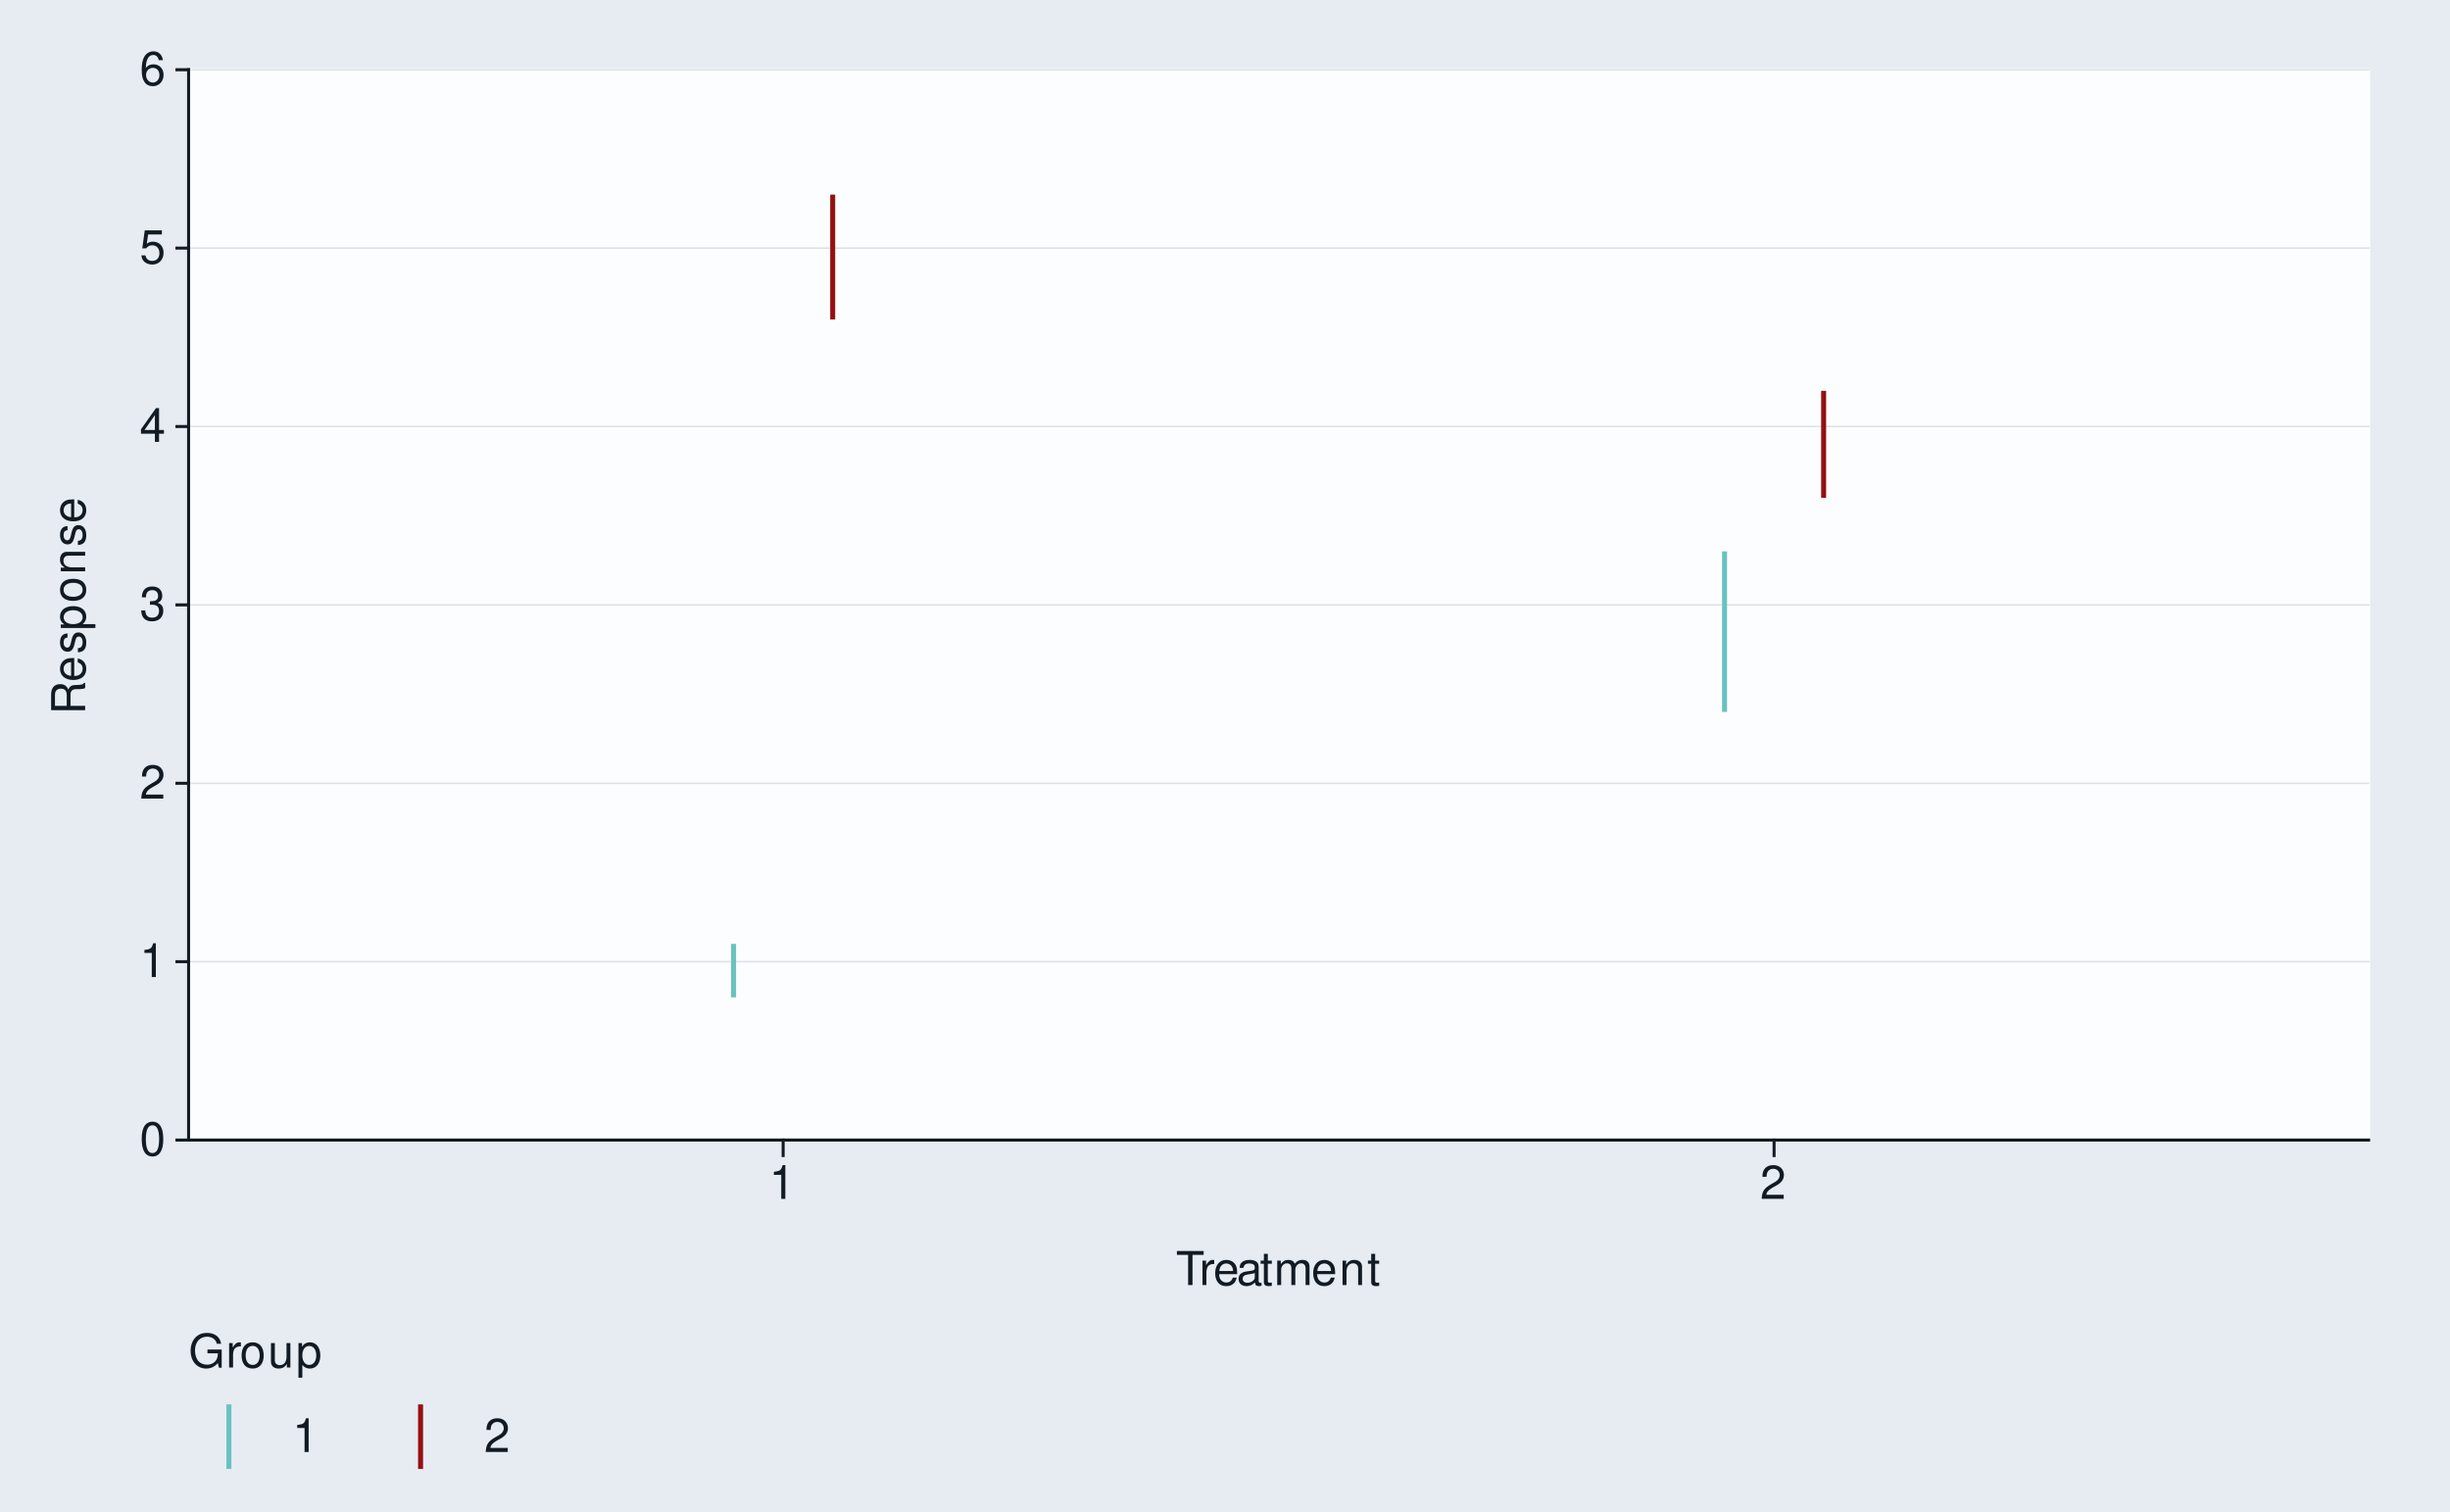
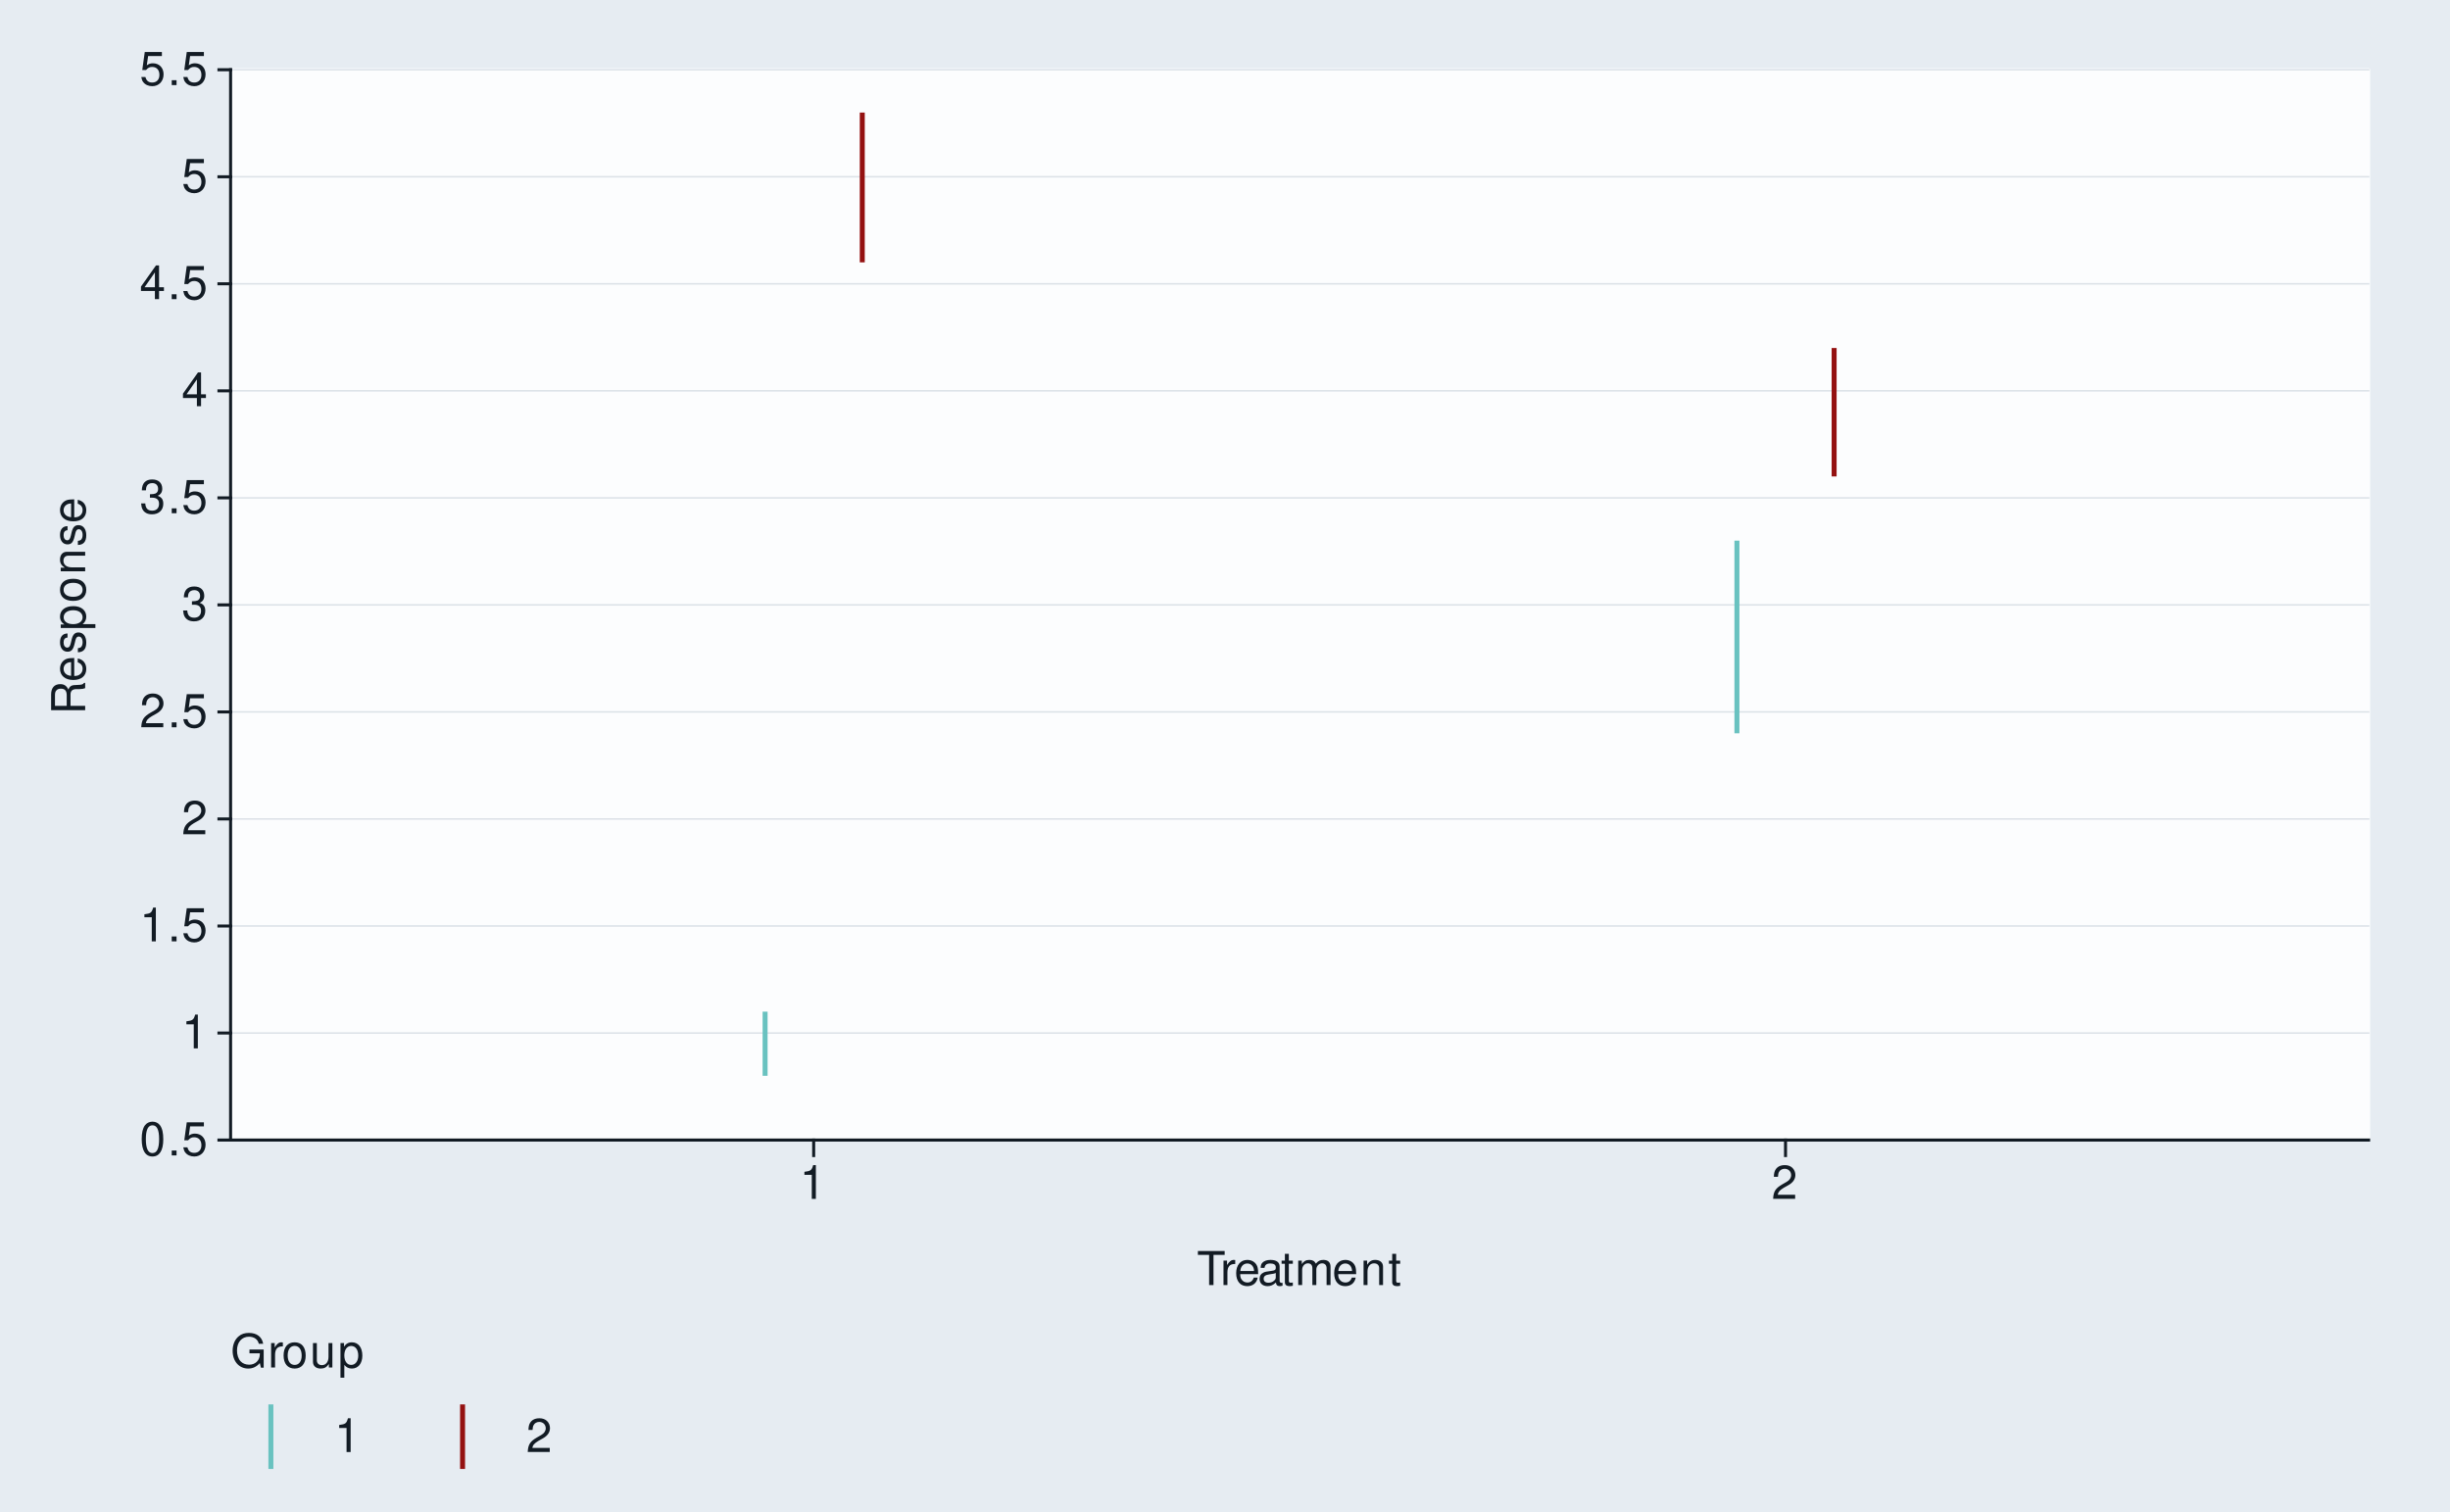
<svg xmlns="http://www.w3.org/2000/svg" xmlns:xlink="http://www.w3.org/1999/xlink" width="525pt" height="324pt" viewBox="0 0 525 324" version="1.1">
  <defs>
    <g>
      <symbol overflow="visible" id="glyph0-0">
        <path style="stroke:none;" d="" />
      </symbol>
      <symbol overflow="visible" id="glyph0-1">
        <path style="stroke:none;" d="M 2.75 -7.234 C 2.094 -7.234 1.484 -6.938 1.125 -6.438 C 0.656 -5.797 0.438 -4.844 0.438 -3.5 C 0.438 -1.062 1.234 0.234 2.75 0.234 C 4.25 0.234 5.062 -1.062 5.062 -3.438 C 5.062 -4.844 4.844 -5.781 4.375 -6.438 C 4.016 -6.938 3.422 -7.234 2.75 -7.234 Z M 2.75 -6.453 C 3.703 -6.453 4.172 -5.484 4.172 -3.516 C 4.172 -1.453 3.703 -0.5 2.734 -0.5 C 1.797 -0.5 1.328 -1.5 1.328 -3.484 C 1.328 -5.484 1.797 -6.453 2.75 -6.453 Z M 2.75 -6.453 " />
      </symbol>
      <symbol overflow="visible" id="glyph0-2">
+         <path style="stroke:none;" d="M 1.906 -1.047 L 0.875 -1.047 L 0.875 0 L 1.906 0 Z M 1.906 -1.047 " />
+       </symbol>
+       <symbol overflow="visible" id="glyph0-3">
+         <path style="stroke:none;" d="M 4.766 -7.094 L 1.094 -7.094 L 0.562 -3.234 L 1.375 -3.234 C 1.797 -3.719 2.125 -3.891 2.688 -3.891 C 3.641 -3.891 4.234 -3.234 4.234 -2.188 C 4.234 -1.172 3.641 -0.547 2.688 -0.547 C 1.906 -0.547 1.438 -0.938 1.234 -1.734 L 0.344 -1.734 C 0.469 -1.156 0.562 -0.875 0.781 -0.625 C 1.188 -0.078 1.906 0.234 2.703 0.234 C 4.125 0.234 5.125 -0.812 5.125 -2.312 C 5.125 -3.703 4.203 -4.672 2.844 -4.672 C 2.344 -4.672 1.938 -4.547 1.531 -4.234 L 1.812 -6.219 L 4.766 -6.219 Z M 4.766 -7.094 " />
+       </symbol>
+       <symbol overflow="visible" id="glyph0-4">
        <path style="stroke:none;" d="M 2.594 -5.156 L 2.594 0 L 3.469 0 L 3.469 -7.234 L 2.891 -7.234 C 2.578 -6.125 2.375 -5.969 1.016 -5.797 L 1.016 -5.156 Z M 2.594 -5.156 " />
      </symbol>
-       <symbol overflow="visible" id="glyph0-3">
+       <symbol overflow="visible" id="glyph0-5">
        <path style="stroke:none;" d="M 5.062 -0.875 L 1.328 -0.875 C 1.422 -1.469 1.734 -1.844 2.609 -2.375 L 3.609 -2.938 C 4.594 -3.484 5.109 -4.234 5.109 -5.125 C 5.109 -5.719 4.875 -6.281 4.453 -6.672 C 4.031 -7.047 3.516 -7.234 2.844 -7.234 C 1.938 -7.234 1.266 -6.906 0.875 -6.297 C 0.625 -5.906 0.516 -5.453 0.5 -4.734 L 1.375 -4.734 C 1.406 -5.219 1.469 -5.516 1.594 -5.75 C 1.812 -6.188 2.281 -6.453 2.812 -6.453 C 3.609 -6.453 4.203 -5.875 4.203 -5.094 C 4.203 -4.516 3.875 -4.016 3.25 -3.656 L 2.328 -3.125 C 0.844 -2.266 0.422 -1.594 0.344 -0.016 L 5.062 -0.016 Z M 5.062 -0.875 " />
      </symbol>
-       <symbol overflow="visible" id="glyph0-4">
+       <symbol overflow="visible" id="glyph0-6">
        <path style="stroke:none;" d="M 2.203 -3.328 L 2.688 -3.328 C 3.656 -3.328 4.156 -2.875 4.156 -2.016 C 4.156 -1.094 3.609 -0.547 2.703 -0.547 C 1.734 -0.547 1.266 -1.047 1.203 -2.094 L 0.312 -2.094 C 0.359 -1.516 0.453 -1.141 0.625 -0.812 C 1 -0.125 1.688 0.234 2.656 0.234 C 4.125 0.234 5.062 -0.656 5.062 -2.016 C 5.062 -2.938 4.703 -3.438 3.859 -3.734 C 4.516 -4.016 4.844 -4.516 4.844 -5.234 C 4.844 -6.484 4.047 -7.234 2.688 -7.234 C 1.266 -7.234 0.5 -6.438 0.469 -4.906 L 1.344 -4.906 C 1.359 -5.344 1.406 -5.594 1.516 -5.812 C 1.703 -6.219 2.156 -6.453 2.703 -6.453 C 3.484 -6.453 3.953 -5.984 3.953 -5.203 C 3.953 -4.703 3.766 -4.391 3.375 -4.219 C 3.141 -4.125 2.812 -4.078 2.203 -4.062 Z M 2.203 -3.328 " />
      </symbol>
-       <symbol overflow="visible" id="glyph0-5">
+       <symbol overflow="visible" id="glyph0-7">
        <path style="stroke:none;" d="M 3.266 -1.75 L 3.266 0 L 4.156 0 L 4.156 -1.75 L 5.203 -1.75 L 5.203 -2.547 L 4.156 -2.547 L 4.156 -7.234 L 3.5 -7.234 L 0.281 -2.688 L 0.281 -1.75 Z M 3.266 -2.547 L 1.047 -2.547 L 3.266 -5.734 Z M 3.266 -2.547 " />
-       </symbol>
-       <symbol overflow="visible" id="glyph0-6">
-         <path style="stroke:none;" d="M 4.766 -7.094 L 1.094 -7.094 L 0.562 -3.234 L 1.375 -3.234 C 1.797 -3.719 2.125 -3.891 2.688 -3.891 C 3.641 -3.891 4.234 -3.234 4.234 -2.188 C 4.234 -1.172 3.641 -0.547 2.688 -0.547 C 1.906 -0.547 1.438 -0.938 1.234 -1.734 L 0.344 -1.734 C 0.469 -1.156 0.562 -0.875 0.781 -0.625 C 1.188 -0.078 1.906 0.234 2.703 0.234 C 4.125 0.234 5.125 -0.812 5.125 -2.312 C 5.125 -3.703 4.203 -4.672 2.844 -4.672 C 2.344 -4.672 1.938 -4.547 1.531 -4.234 L 1.812 -6.219 L 4.766 -6.219 Z M 4.766 -7.094 " />
-       </symbol>
-       <symbol overflow="visible" id="glyph0-7">
-         <path style="stroke:none;" d="M 4.984 -5.344 C 4.812 -6.531 4.047 -7.234 2.969 -7.234 C 2.188 -7.234 1.484 -6.844 1.062 -6.203 C 0.625 -5.484 0.438 -4.609 0.438 -3.297 C 0.438 -2.078 0.594 -1.312 1.031 -0.672 C 1.406 -0.078 2.031 0.234 2.812 0.234 C 4.156 0.234 5.125 -0.781 5.125 -2.188 C 5.125 -3.516 4.234 -4.453 2.953 -4.453 C 2.266 -4.453 1.703 -4.203 1.328 -3.672 C 1.344 -5.453 1.906 -6.453 2.906 -6.453 C 3.531 -6.453 3.953 -6.047 4.094 -5.344 Z M 2.844 -3.688 C 3.703 -3.688 4.234 -3.078 4.234 -2.125 C 4.234 -1.203 3.625 -0.547 2.812 -0.547 C 2 -0.547 1.375 -1.234 1.375 -2.156 C 1.375 -3.062 1.984 -3.688 2.844 -3.688 Z M 2.844 -3.688 " />
      </symbol>
      <symbol overflow="visible" id="glyph0-8">
        <path style="stroke:none;" d="M 3.547 -6.469 L 5.938 -6.469 L 5.938 -7.297 L 0.203 -7.297 L 0.203 -6.469 L 2.609 -6.469 L 2.609 0 L 3.547 0 Z M 3.547 -6.469 " />
      </symbol>
      <symbol overflow="visible" id="glyph0-9">
        <path style="stroke:none;" d="M 0.688 -5.234 L 0.688 0 L 1.531 0 L 1.531 -2.719 C 1.547 -3.984 2.062 -4.547 3.203 -4.516 L 3.203 -5.359 C 3.062 -5.375 2.984 -5.391 2.891 -5.391 C 2.344 -5.391 1.938 -5.062 1.453 -4.297 L 1.453 -5.234 Z M 0.688 -5.234 " />
      </symbol>
      <symbol overflow="visible" id="glyph0-10">
        <path style="stroke:none;" d="M 5.125 -2.344 C 5.125 -3.141 5.062 -3.625 4.922 -4.016 C 4.578 -4.875 3.781 -5.391 2.797 -5.391 C 1.344 -5.391 0.406 -4.281 0.406 -2.547 C 0.406 -0.812 1.297 0.234 2.781 0.234 C 3.984 0.234 4.812 -0.453 5.016 -1.594 L 4.188 -1.594 C 3.953 -0.906 3.484 -0.547 2.812 -0.547 C 2.281 -0.547 1.828 -0.781 1.547 -1.219 C 1.344 -1.516 1.281 -1.812 1.266 -2.344 Z M 1.297 -3.016 C 1.359 -3.984 1.953 -4.625 2.797 -4.625 C 3.641 -4.625 4.234 -3.953 4.234 -3.016 Z M 1.297 -3.016 " />
      </symbol>
      <symbol overflow="visible" id="glyph0-11">
        <path style="stroke:none;" d="M 5.344 -0.484 C 5.266 -0.469 5.219 -0.469 5.172 -0.469 C 4.875 -0.469 4.719 -0.625 4.719 -0.875 L 4.719 -3.953 C 4.719 -4.891 4.047 -5.391 2.75 -5.391 C 1.984 -5.391 1.375 -5.172 1.016 -4.781 C 0.766 -4.516 0.672 -4.203 0.656 -3.688 L 1.484 -3.688 C 1.562 -4.328 1.938 -4.625 2.719 -4.625 C 3.484 -4.625 3.891 -4.344 3.891 -3.844 L 3.891 -3.625 C 3.875 -3.266 3.703 -3.125 3.016 -3.047 C 1.844 -2.891 1.656 -2.844 1.344 -2.719 C 0.734 -2.453 0.422 -2 0.422 -1.312 C 0.422 -0.375 1.078 0.234 2.141 0.234 C 2.797 0.234 3.328 0 3.922 -0.547 C 3.984 0 4.234 0.234 4.781 0.234 C 4.953 0.234 5.062 0.203 5.344 0.141 Z M 3.891 -1.656 C 3.891 -1.375 3.812 -1.203 3.562 -0.969 C 3.219 -0.656 2.812 -0.5 2.312 -0.5 C 1.672 -0.5 1.297 -0.812 1.297 -1.344 C 1.297 -1.891 1.656 -2.172 2.547 -2.297 C 3.438 -2.422 3.609 -2.453 3.891 -2.594 Z M 3.891 -1.656 " />
      </symbol>
      <symbol overflow="visible" id="glyph0-12">
        <path style="stroke:none;" d="M 2.547 -5.234 L 1.688 -5.234 L 1.688 -6.688 L 0.844 -6.688 L 0.844 -5.234 L 0.141 -5.234 L 0.141 -4.562 L 0.844 -4.562 L 0.844 -0.594 C 0.844 -0.062 1.203 0.234 1.859 0.234 C 2.078 0.234 2.266 0.203 2.547 0.156 L 2.547 -0.547 C 2.422 -0.516 2.312 -0.5 2.141 -0.5 C 1.781 -0.5 1.688 -0.594 1.688 -0.969 L 1.688 -4.562 L 2.547 -4.562 Z M 2.547 -5.234 " />
      </symbol>
      <symbol overflow="visible" id="glyph0-13">
        <path style="stroke:none;" d="M 0.703 -5.234 L 0.703 0 L 1.547 0 L 1.547 -3.297 C 1.547 -4.047 2.094 -4.656 2.766 -4.656 C 3.391 -4.656 3.734 -4.281 3.734 -3.609 L 3.734 0 L 4.578 0 L 4.578 -3.297 C 4.578 -4.047 5.125 -4.656 5.812 -4.656 C 6.422 -4.656 6.781 -4.266 6.781 -3.609 L 6.781 0 L 7.625 0 L 7.625 -3.938 C 7.625 -4.875 7.078 -5.391 6.094 -5.391 C 5.406 -5.391 4.984 -5.188 4.484 -4.594 C 4.188 -5.156 3.766 -5.391 3.078 -5.391 C 2.375 -5.391 1.906 -5.125 1.469 -4.5 L 1.469 -5.234 Z M 0.703 -5.234 " />
      </symbol>
      <symbol overflow="visible" id="glyph0-14">
        <path style="stroke:none;" d="M 0.703 -5.234 L 0.703 0 L 1.547 0 L 1.547 -2.891 C 1.547 -3.953 2.094 -4.656 2.953 -4.656 C 3.625 -4.656 4.047 -4.266 4.047 -3.625 L 4.047 0 L 4.875 0 L 4.875 -3.953 C 4.875 -4.828 4.219 -5.391 3.203 -5.391 C 2.438 -5.391 1.938 -5.094 1.469 -4.359 L 1.469 -5.234 Z M 0.703 -5.234 " />
      </symbol>
      <symbol overflow="visible" id="glyph0-15">
        <path style="stroke:none;" d="M 7.094 -3.844 L 4.047 -3.844 L 4.047 -3.031 L 6.266 -3.031 L 6.266 -2.828 C 6.266 -1.531 5.312 -0.594 3.984 -0.594 C 3.234 -0.594 2.562 -0.859 2.141 -1.328 C 1.656 -1.844 1.375 -2.719 1.375 -3.625 C 1.375 -5.406 2.391 -6.594 3.938 -6.594 C 5.047 -6.594 5.844 -6.016 6.047 -5.078 L 6.984 -5.078 C 6.734 -6.562 5.609 -7.406 3.938 -7.406 C 3.047 -7.406 2.328 -7.188 1.766 -6.703 C 0.906 -6.016 0.438 -4.875 0.438 -3.562 C 0.438 -1.328 1.812 0.234 3.781 0.234 C 4.766 0.234 5.547 -0.141 6.266 -0.938 L 6.5 0.047 L 7.094 0.047 Z M 7.094 -3.844 " />
      </symbol>
      <symbol overflow="visible" id="glyph0-16">
        <path style="stroke:none;" d="M 2.719 -5.391 C 1.234 -5.391 0.359 -4.344 0.359 -2.578 C 0.359 -0.812 1.234 0.234 2.734 0.234 C 4.203 0.234 5.094 -0.812 5.094 -2.547 C 5.094 -4.359 4.234 -5.391 2.719 -5.391 Z M 2.734 -4.625 C 3.672 -4.625 4.234 -3.844 4.234 -2.547 C 4.234 -1.312 3.656 -0.547 2.734 -0.547 C 1.797 -0.547 1.234 -1.312 1.234 -2.578 C 1.234 -3.844 1.797 -4.625 2.734 -4.625 Z M 2.734 -4.625 " />
      </symbol>
      <symbol overflow="visible" id="glyph0-17">
        <path style="stroke:none;" d="M 4.812 0 L 4.812 -5.234 L 3.984 -5.234 L 3.984 -2.266 C 3.984 -1.203 3.438 -0.5 2.562 -0.5 C 1.906 -0.5 1.484 -0.906 1.484 -1.531 L 1.484 -5.234 L 0.656 -5.234 L 0.656 -1.203 C 0.656 -0.328 1.297 0.234 2.312 0.234 C 3.094 0.234 3.578 -0.047 4.062 -0.734 L 4.062 0 Z M 4.812 0 " />
      </symbol>
      <symbol overflow="visible" id="glyph0-18">
        <path style="stroke:none;" d="M 0.547 2.188 L 1.375 2.188 L 1.375 -0.547 C 1.812 -0.016 2.312 0.234 2.984 0.234 C 4.344 0.234 5.234 -0.859 5.234 -2.531 C 5.234 -4.297 4.375 -5.391 2.984 -5.391 C 2.266 -5.391 1.703 -5.062 1.312 -4.453 L 1.312 -5.234 L 0.547 -5.234 Z M 2.844 -4.609 C 3.766 -4.609 4.359 -3.797 4.359 -2.547 C 4.359 -1.359 3.75 -0.547 2.844 -0.547 C 1.953 -0.547 1.375 -1.344 1.375 -2.578 C 1.375 -3.812 1.953 -4.609 2.844 -4.609 Z M 2.844 -4.609 " />
      </symbol>
      <symbol overflow="visible" id="glyph1-0">
        <path style="stroke:none;" d="" />
      </symbol>
      <symbol overflow="visible" id="glyph1-1">
        <path style="stroke:none;" d="M -3.141 -1.859 L -3.141 -4.266 C -3.141 -5.094 -2.734 -5.453 -1.844 -5.453 L -1.188 -5.453 C -0.734 -5.453 -0.297 -5.531 0 -5.656 L 0 -6.797 L -0.234 -6.797 C -0.469 -6.438 -0.734 -6.375 -1.703 -6.344 C -2.906 -6.344 -3.266 -6.156 -3.594 -5.359 C -4.016 -6.188 -4.5 -6.516 -5.344 -6.516 C -6.594 -6.516 -7.297 -5.734 -7.297 -4.297 L -7.297 -0.938 L 0 -0.938 L 0 -1.859 Z M -3.953 -1.859 L -6.469 -1.859 L -6.469 -4.109 C -6.469 -4.625 -6.391 -4.938 -6.188 -5.156 C -5.984 -5.406 -5.656 -5.547 -5.219 -5.547 C -4.344 -5.547 -3.953 -5.094 -3.953 -4.109 Z M -3.953 -1.859 " />
      </symbol>
      <symbol overflow="visible" id="glyph1-2">
        <path style="stroke:none;" d="M -2.344 -5.125 C -3.141 -5.125 -3.625 -5.062 -4.016 -4.922 C -4.875 -4.578 -5.391 -3.781 -5.391 -2.797 C -5.391 -1.344 -4.281 -0.406 -2.547 -0.406 C -0.812 -0.406 0.234 -1.297 0.234 -2.781 C 0.234 -3.984 -0.453 -4.812 -1.594 -5.016 L -1.594 -4.188 C -0.906 -3.953 -0.547 -3.484 -0.547 -2.812 C -0.547 -2.281 -0.781 -1.828 -1.219 -1.547 C -1.516 -1.344 -1.812 -1.281 -2.344 -1.266 Z M -3.016 -1.297 C -3.984 -1.359 -4.625 -1.953 -4.625 -2.797 C -4.625 -3.641 -3.953 -4.234 -3.016 -4.234 Z M -3.016 -1.297 " />
      </symbol>
      <symbol overflow="visible" id="glyph1-3">
        <path style="stroke:none;" d="M -3.781 -4.375 C -4.812 -4.375 -5.391 -3.688 -5.391 -2.484 C -5.391 -1.266 -4.766 -0.469 -3.797 -0.469 C -2.969 -0.469 -2.578 -0.891 -2.281 -2.125 L -2.094 -2.906 C -1.953 -3.484 -1.734 -3.719 -1.375 -3.719 C -0.875 -3.719 -0.547 -3.234 -0.547 -2.5 C -0.547 -2.047 -0.672 -1.672 -0.891 -1.453 C -1.047 -1.328 -1.188 -1.266 -1.562 -1.219 L -1.562 -0.344 C -0.344 -0.375 0.234 -1.062 0.234 -2.438 C 0.234 -3.75 -0.422 -4.594 -1.438 -4.594 C -2.203 -4.594 -2.641 -4.156 -2.891 -3.109 L -3.078 -2.312 C -3.234 -1.625 -3.453 -1.344 -3.828 -1.344 C -4.312 -1.344 -4.625 -1.766 -4.625 -2.453 C -4.625 -3.125 -4.328 -3.484 -3.781 -3.5 Z M -3.781 -4.375 " />
      </symbol>
      <symbol overflow="visible" id="glyph1-4">
        <path style="stroke:none;" d="M 2.188 -0.547 L 2.188 -1.375 L -0.547 -1.375 C -0.016 -1.812 0.234 -2.312 0.234 -2.984 C 0.234 -4.344 -0.859 -5.234 -2.531 -5.234 C -4.297 -5.234 -5.391 -4.375 -5.391 -2.984 C -5.391 -2.266 -5.062 -1.703 -4.453 -1.312 L -5.234 -1.312 L -5.234 -0.547 Z M -4.609 -2.844 C -4.609 -3.766 -3.797 -4.359 -2.547 -4.359 C -1.359 -4.359 -0.547 -3.75 -0.547 -2.844 C -0.547 -1.953 -1.344 -1.375 -2.578 -1.375 C -3.812 -1.375 -4.609 -1.953 -4.609 -2.844 Z M -4.609 -2.844 " />
      </symbol>
      <symbol overflow="visible" id="glyph1-5">
        <path style="stroke:none;" d="M -5.391 -2.719 C -5.391 -1.234 -4.344 -0.359 -2.578 -0.359 C -0.812 -0.359 0.234 -1.234 0.234 -2.734 C 0.234 -4.203 -0.812 -5.094 -2.547 -5.094 C -4.359 -5.094 -5.391 -4.234 -5.391 -2.719 Z M -4.625 -2.734 C -4.625 -3.672 -3.844 -4.234 -2.547 -4.234 C -1.312 -4.234 -0.547 -3.656 -0.547 -2.734 C -0.547 -1.797 -1.312 -1.234 -2.578 -1.234 C -3.844 -1.234 -4.625 -1.797 -4.625 -2.734 Z M -4.625 -2.734 " />
      </symbol>
      <symbol overflow="visible" id="glyph1-6">
        <path style="stroke:none;" d="M -5.234 -0.703 L 0 -0.703 L 0 -1.547 L -2.891 -1.547 C -3.953 -1.547 -4.656 -2.094 -4.656 -2.953 C -4.656 -3.625 -4.266 -4.047 -3.625 -4.047 L 0 -4.047 L 0 -4.875 L -3.953 -4.875 C -4.828 -4.875 -5.391 -4.219 -5.391 -3.203 C -5.391 -2.438 -5.094 -1.938 -4.359 -1.469 L -5.234 -1.469 Z M -5.234 -0.703 " />
      </symbol>
    </g>
  </defs>
  <g id="surface126">
    <rect x="0" y="0" width="525" height="324" style="fill:rgb(90.196%,92.549%,94.902%);fill-opacity:1;stroke:none;" />
    <path style="fill:none;stroke-width:0.647;stroke-linecap:round;stroke-linejoin:round;stroke:rgb(90.196%,92.549%,94.902%);stroke-opacity:1;stroke-miterlimit:10;" d="M 0 324 L 525 324 L 525 0 L 0 0 Z M 0 324 " />
-     <path style="fill-rule:nonzero;fill:rgb(98.824%,99.216%,99.608%);fill-opacity:1;stroke-width:0.647;stroke-linecap:round;stroke-linejoin:round;stroke:rgb(98.824%,99.216%,99.608%);stroke-opacity:1;stroke-miterlimit:10;" d="M 40.41 244.32 L 507.566 244.32 L 507.566 14.941 L 40.41 14.941 Z M 40.41 244.32 " />
-     <path style="fill:none;stroke-width:0.323;stroke-linecap:square;stroke-linejoin:round;stroke:rgb(85.882%,88.235%,90.588%);stroke-opacity:1;stroke-miterlimit:10;" d="M 40.41 244.32 L 507.566 244.32 " />
-     <path style="fill:none;stroke-width:0.323;stroke-linecap:square;stroke-linejoin:round;stroke:rgb(85.882%,88.235%,90.588%);stroke-opacity:1;stroke-miterlimit:10;" d="M 40.41 206.09 L 507.566 206.09 " />
-     <path style="fill:none;stroke-width:0.323;stroke-linecap:square;stroke-linejoin:round;stroke:rgb(85.882%,88.235%,90.588%);stroke-opacity:1;stroke-miterlimit:10;" d="M 40.41 167.863 L 507.566 167.863 " />
-     <path style="fill:none;stroke-width:0.323;stroke-linecap:square;stroke-linejoin:round;stroke:rgb(85.882%,88.235%,90.588%);stroke-opacity:1;stroke-miterlimit:10;" d="M 40.41 129.633 L 507.566 129.633 " />
-     <path style="fill:none;stroke-width:0.323;stroke-linecap:square;stroke-linejoin:round;stroke:rgb(85.882%,88.235%,90.588%);stroke-opacity:1;stroke-miterlimit:10;" d="M 40.41 91.402 L 507.566 91.402 " />
-     <path style="fill:none;stroke-width:0.323;stroke-linecap:square;stroke-linejoin:round;stroke:rgb(85.882%,88.235%,90.588%);stroke-opacity:1;stroke-miterlimit:10;" d="M 40.41 53.172 L 507.566 53.172 " />
-     <path style="fill:none;stroke-width:0.323;stroke-linecap:square;stroke-linejoin:round;stroke:rgb(85.882%,88.235%,90.588%);stroke-opacity:1;stroke-miterlimit:10;" d="M 40.41 14.945 L 507.566 14.945 " />
-     <path style="fill:none;stroke-width:1.067;stroke-linecap:butt;stroke-linejoin:round;stroke:rgb(41.176%,76.078%,75.294%);stroke-opacity:1;stroke-miterlimit:10;" d="M 157.199 213.738 L 157.199 202.27 " />
-     <path style="fill:none;stroke-width:1.067;stroke-linecap:butt;stroke-linejoin:round;stroke:rgb(58.039%,6.667%,6.667%);stroke-opacity:1;stroke-miterlimit:10;" d="M 178.434 68.465 L 178.434 41.703 " />
-     <path style="fill:none;stroke-width:1.067;stroke-linecap:butt;stroke-linejoin:round;stroke:rgb(41.176%,76.078%,75.294%);stroke-opacity:1;stroke-miterlimit:10;" d="M 369.543 152.57 L 369.543 118.164 " />
-     <path style="fill:none;stroke-width:1.067;stroke-linecap:butt;stroke-linejoin:round;stroke:rgb(58.039%,6.667%,6.667%);stroke-opacity:1;stroke-miterlimit:10;" d="M 390.777 106.695 L 390.777 83.758 " />
-     <path style="fill:none;stroke-width:0.647;stroke-linecap:square;stroke-linejoin:round;stroke:rgb(7.059%,10.588%,14.118%);stroke-opacity:1;stroke-miterlimit:10;" d="M 40.41 244.32 L 40.41 14.945 " />
+     <path style="fill-rule:nonzero;fill:rgb(98.824%,99.216%,99.608%);fill-opacity:1;stroke-width:0.647;stroke-linecap:round;stroke-linejoin:round;stroke:rgb(98.824%,99.216%,99.608%);stroke-opacity:1;stroke-miterlimit:10;" d="M 49.41 244.32 L 507.566 244.32 L 507.566 14.941 L 49.41 14.941 Z M 49.41 244.32 " />
+     <path style="fill:none;stroke-width:0.323;stroke-linecap:square;stroke-linejoin:round;stroke:rgb(85.882%,88.235%,90.588%);stroke-opacity:1;stroke-miterlimit:10;" d="M 49.41 244.32 L 507.566 244.32 " />
+     <path style="fill:none;stroke-width:0.323;stroke-linecap:square;stroke-linejoin:round;stroke:rgb(85.882%,88.235%,90.588%);stroke-opacity:1;stroke-miterlimit:10;" d="M 49.41 221.383 L 507.566 221.383 " />
+     <path style="fill:none;stroke-width:0.323;stroke-linecap:square;stroke-linejoin:round;stroke:rgb(85.882%,88.235%,90.588%);stroke-opacity:1;stroke-miterlimit:10;" d="M 49.41 198.445 L 507.566 198.445 " />
+     <path style="fill:none;stroke-width:0.323;stroke-linecap:square;stroke-linejoin:round;stroke:rgb(85.882%,88.235%,90.588%);stroke-opacity:1;stroke-miterlimit:10;" d="M 49.41 175.508 L 507.566 175.508 " />
+     <path style="fill:none;stroke-width:0.323;stroke-linecap:square;stroke-linejoin:round;stroke:rgb(85.882%,88.235%,90.588%);stroke-opacity:1;stroke-miterlimit:10;" d="M 49.41 152.57 L 507.566 152.57 " />
+     <path style="fill:none;stroke-width:0.323;stroke-linecap:square;stroke-linejoin:round;stroke:rgb(85.882%,88.235%,90.588%);stroke-opacity:1;stroke-miterlimit:10;" d="M 49.41 129.633 L 507.566 129.633 " />
+     <path style="fill:none;stroke-width:0.323;stroke-linecap:square;stroke-linejoin:round;stroke:rgb(85.882%,88.235%,90.588%);stroke-opacity:1;stroke-miterlimit:10;" d="M 49.41 106.695 L 507.566 106.695 " />
+     <path style="fill:none;stroke-width:0.323;stroke-linecap:square;stroke-linejoin:round;stroke:rgb(85.882%,88.235%,90.588%);stroke-opacity:1;stroke-miterlimit:10;" d="M 49.41 83.758 L 507.566 83.758 " />
+     <path style="fill:none;stroke-width:0.323;stroke-linecap:square;stroke-linejoin:round;stroke:rgb(85.882%,88.235%,90.588%);stroke-opacity:1;stroke-miterlimit:10;" d="M 49.41 60.82 L 507.566 60.82 " />
+     <path style="fill:none;stroke-width:0.323;stroke-linecap:square;stroke-linejoin:round;stroke:rgb(85.882%,88.235%,90.588%);stroke-opacity:1;stroke-miterlimit:10;" d="M 49.41 37.883 L 507.566 37.883 " />
+     <path style="fill:none;stroke-width:0.323;stroke-linecap:square;stroke-linejoin:round;stroke:rgb(85.882%,88.235%,90.588%);stroke-opacity:1;stroke-miterlimit:10;" d="M 49.41 14.945 L 507.566 14.945 " />
+     <path style="fill:none;stroke-width:1.067;stroke-linecap:butt;stroke-linejoin:round;stroke:rgb(41.176%,76.078%,75.294%);stroke-opacity:1;stroke-miterlimit:10;" d="M 163.949 230.559 L 163.949 216.797 " />
+     <path style="fill:none;stroke-width:1.067;stroke-linecap:butt;stroke-linejoin:round;stroke:rgb(58.039%,6.667%,6.667%);stroke-opacity:1;stroke-miterlimit:10;" d="M 184.773 56.23 L 184.773 24.117 " />
+     <path style="fill:none;stroke-width:1.067;stroke-linecap:butt;stroke-linejoin:round;stroke:rgb(41.176%,76.078%,75.294%);stroke-opacity:1;stroke-miterlimit:10;" d="M 372.199 157.156 L 372.199 115.871 " />
+     <path style="fill:none;stroke-width:1.067;stroke-linecap:butt;stroke-linejoin:round;stroke:rgb(58.039%,6.667%,6.667%);stroke-opacity:1;stroke-miterlimit:10;" d="M 393.027 102.105 L 393.027 74.582 " />
+     <path style="fill:none;stroke-width:0.647;stroke-linecap:square;stroke-linejoin:round;stroke:rgb(7.059%,10.588%,14.118%);stroke-opacity:1;stroke-miterlimit:10;" d="M 49.41 244.32 L 49.41 14.945 " />
    <g style="fill:rgb(7.059%,10.588%,14.118%);fill-opacity:1;">
      <use xlink:href="#glyph0-1" x="29.926" y="247.61" />
-     </g>
-     <g style="fill:rgb(7.059%,10.588%,14.118%);fill-opacity:1;">
-       <use xlink:href="#glyph0-2" x="29.926" y="209.38" />
-     </g>
-     <g style="fill:rgb(7.059%,10.588%,14.118%);fill-opacity:1;">
-       <use xlink:href="#glyph0-3" x="29.926" y="171.153" />
-     </g>
-     <g style="fill:rgb(7.059%,10.588%,14.118%);fill-opacity:1;">
-       <use xlink:href="#glyph0-4" x="29.926" y="132.923" />
-     </g>
-     <g style="fill:rgb(7.059%,10.588%,14.118%);fill-opacity:1;">
-       <use xlink:href="#glyph0-5" x="29.926" y="94.692" />
-     </g>
-     <g style="fill:rgb(7.059%,10.588%,14.118%);fill-opacity:1;">
-       <use xlink:href="#glyph0-6" x="29.926" y="56.462" />
-     </g>
-     <g style="fill:rgb(7.059%,10.588%,14.118%);fill-opacity:1;">
-       <use xlink:href="#glyph0-7" x="29.926" y="18.235" />
-     </g>
-     <path style="fill:none;stroke-width:0.647;stroke-linecap:square;stroke-linejoin:round;stroke:rgb(7.059%,10.588%,14.118%);stroke-opacity:1;stroke-miterlimit:10;" d="M 37.918 244.32 L 40.41 244.32 " />
-     <path style="fill:none;stroke-width:0.647;stroke-linecap:square;stroke-linejoin:round;stroke:rgb(7.059%,10.588%,14.118%);stroke-opacity:1;stroke-miterlimit:10;" d="M 37.918 206.09 L 40.41 206.09 " />
-     <path style="fill:none;stroke-width:0.647;stroke-linecap:square;stroke-linejoin:round;stroke:rgb(7.059%,10.588%,14.118%);stroke-opacity:1;stroke-miterlimit:10;" d="M 37.918 167.863 L 40.41 167.863 " />
-     <path style="fill:none;stroke-width:0.647;stroke-linecap:square;stroke-linejoin:round;stroke:rgb(7.059%,10.588%,14.118%);stroke-opacity:1;stroke-miterlimit:10;" d="M 37.918 129.633 L 40.41 129.633 " />
-     <path style="fill:none;stroke-width:0.647;stroke-linecap:square;stroke-linejoin:round;stroke:rgb(7.059%,10.588%,14.118%);stroke-opacity:1;stroke-miterlimit:10;" d="M 37.918 91.402 L 40.41 91.402 " />
-     <path style="fill:none;stroke-width:0.647;stroke-linecap:square;stroke-linejoin:round;stroke:rgb(7.059%,10.588%,14.118%);stroke-opacity:1;stroke-miterlimit:10;" d="M 37.918 53.172 L 40.41 53.172 " />
-     <path style="fill:none;stroke-width:0.647;stroke-linecap:square;stroke-linejoin:round;stroke:rgb(7.059%,10.588%,14.118%);stroke-opacity:1;stroke-miterlimit:10;" d="M 37.918 14.945 L 40.41 14.945 " />
-     <path style="fill:none;stroke-width:0.647;stroke-linecap:square;stroke-linejoin:round;stroke:rgb(7.059%,10.588%,14.118%);stroke-opacity:1;stroke-miterlimit:10;" d="M 40.41 244.32 L 507.566 244.32 " />
-     <path style="fill:none;stroke-width:0.647;stroke-linecap:square;stroke-linejoin:round;stroke:rgb(7.059%,10.588%,14.118%);stroke-opacity:1;stroke-miterlimit:10;" d="M 167.816 247.641 L 167.816 244.32 " />
-     <path style="fill:none;stroke-width:0.647;stroke-linecap:square;stroke-linejoin:round;stroke:rgb(7.059%,10.588%,14.118%);stroke-opacity:1;stroke-miterlimit:10;" d="M 380.16 247.641 L 380.16 244.32 " />
-     <g style="fill:rgb(7.059%,10.588%,14.118%);fill-opacity:1;">
-       <use xlink:href="#glyph0-2" x="164.816" y="256.927" />
-     </g>
-     <g style="fill:rgb(7.059%,10.588%,14.118%);fill-opacity:1;">
-       <use xlink:href="#glyph0-3" x="377.16" y="256.927" />
-     </g>
-     <g style="fill:rgb(7.059%,10.588%,14.118%);fill-opacity:1;">
-       <use xlink:href="#glyph0-8" x="251.988" y="275.396" />
-       <use xlink:href="#glyph0-9" x="256.988" y="275.396" />
-       <use xlink:href="#glyph0-10" x="259.988" y="275.396" />
-       <use xlink:href="#glyph0-11" x="264.988" y="275.396" />
-       <use xlink:href="#glyph0-12" x="269.988" y="275.396" />
-       <use xlink:href="#glyph0-13" x="272.988" y="275.396" />
-       <use xlink:href="#glyph0-10" x="280.988" y="275.396" />
-       <use xlink:href="#glyph0-14" x="286.988" y="275.396" />
-       <use xlink:href="#glyph0-12" x="292.988" y="275.396" />
+       <use xlink:href="#glyph0-2" x="35.926" y="247.61" />
+       <use xlink:href="#glyph0-3" x="38.926" y="247.61" />
+     </g>
+     <g style="fill:rgb(7.059%,10.588%,14.118%);fill-opacity:1;">
+       <use xlink:href="#glyph0-4" x="38.926" y="224.673" />
+     </g>
+     <g style="fill:rgb(7.059%,10.588%,14.118%);fill-opacity:1;">
+       <use xlink:href="#glyph0-4" x="29.926" y="201.735" />
+       <use xlink:href="#glyph0-2" x="35.926" y="201.735" />
+       <use xlink:href="#glyph0-3" x="38.926" y="201.735" />
+     </g>
+     <g style="fill:rgb(7.059%,10.588%,14.118%);fill-opacity:1;">
+       <use xlink:href="#glyph0-5" x="38.926" y="178.798" />
+     </g>
+     <g style="fill:rgb(7.059%,10.588%,14.118%);fill-opacity:1;">
+       <use xlink:href="#glyph0-5" x="29.926" y="155.86" />
+       <use xlink:href="#glyph0-2" x="35.926" y="155.86" />
+       <use xlink:href="#glyph0-3" x="38.926" y="155.86" />
+     </g>
+     <g style="fill:rgb(7.059%,10.588%,14.118%);fill-opacity:1;">
+       <use xlink:href="#glyph0-6" x="38.926" y="132.923" />
+     </g>
+     <g style="fill:rgb(7.059%,10.588%,14.118%);fill-opacity:1;">
+       <use xlink:href="#glyph0-6" x="29.926" y="109.985" />
+       <use xlink:href="#glyph0-2" x="35.926" y="109.985" />
+       <use xlink:href="#glyph0-3" x="38.926" y="109.985" />
+     </g>
+     <g style="fill:rgb(7.059%,10.588%,14.118%);fill-opacity:1;">
+       <use xlink:href="#glyph0-7" x="38.926" y="87.048" />
+     </g>
+     <g style="fill:rgb(7.059%,10.588%,14.118%);fill-opacity:1;">
+       <use xlink:href="#glyph0-7" x="29.926" y="64.11" />
+       <use xlink:href="#glyph0-2" x="35.926" y="64.11" />
+       <use xlink:href="#glyph0-3" x="38.926" y="64.11" />
+     </g>
+     <g style="fill:rgb(7.059%,10.588%,14.118%);fill-opacity:1;">
+       <use xlink:href="#glyph0-3" x="38.926" y="41.173" />
+     </g>
+     <g style="fill:rgb(7.059%,10.588%,14.118%);fill-opacity:1;">
+       <use xlink:href="#glyph0-3" x="29.926" y="18.235" />
+       <use xlink:href="#glyph0-2" x="35.926" y="18.235" />
+       <use xlink:href="#glyph0-3" x="38.926" y="18.235" />
+     </g>
+     <path style="fill:none;stroke-width:0.647;stroke-linecap:square;stroke-linejoin:round;stroke:rgb(7.059%,10.588%,14.118%);stroke-opacity:1;stroke-miterlimit:10;" d="M 46.918 244.32 L 49.41 244.32 " />
+     <path style="fill:none;stroke-width:0.647;stroke-linecap:square;stroke-linejoin:round;stroke:rgb(7.059%,10.588%,14.118%);stroke-opacity:1;stroke-miterlimit:10;" d="M 46.918 221.383 L 49.41 221.383 " />
+     <path style="fill:none;stroke-width:0.647;stroke-linecap:square;stroke-linejoin:round;stroke:rgb(7.059%,10.588%,14.118%);stroke-opacity:1;stroke-miterlimit:10;" d="M 46.918 198.445 L 49.41 198.445 " />
+     <path style="fill:none;stroke-width:0.647;stroke-linecap:square;stroke-linejoin:round;stroke:rgb(7.059%,10.588%,14.118%);stroke-opacity:1;stroke-miterlimit:10;" d="M 46.918 175.508 L 49.41 175.508 " />
+     <path style="fill:none;stroke-width:0.647;stroke-linecap:square;stroke-linejoin:round;stroke:rgb(7.059%,10.588%,14.118%);stroke-opacity:1;stroke-miterlimit:10;" d="M 46.918 152.57 L 49.41 152.57 " />
+     <path style="fill:none;stroke-width:0.647;stroke-linecap:square;stroke-linejoin:round;stroke:rgb(7.059%,10.588%,14.118%);stroke-opacity:1;stroke-miterlimit:10;" d="M 46.918 129.633 L 49.41 129.633 " />
+     <path style="fill:none;stroke-width:0.647;stroke-linecap:square;stroke-linejoin:round;stroke:rgb(7.059%,10.588%,14.118%);stroke-opacity:1;stroke-miterlimit:10;" d="M 46.918 106.695 L 49.41 106.695 " />
+     <path style="fill:none;stroke-width:0.647;stroke-linecap:square;stroke-linejoin:round;stroke:rgb(7.059%,10.588%,14.118%);stroke-opacity:1;stroke-miterlimit:10;" d="M 46.918 83.758 L 49.41 83.758 " />
+     <path style="fill:none;stroke-width:0.647;stroke-linecap:square;stroke-linejoin:round;stroke:rgb(7.059%,10.588%,14.118%);stroke-opacity:1;stroke-miterlimit:10;" d="M 46.918 60.82 L 49.41 60.82 " />
+     <path style="fill:none;stroke-width:0.647;stroke-linecap:square;stroke-linejoin:round;stroke:rgb(7.059%,10.588%,14.118%);stroke-opacity:1;stroke-miterlimit:10;" d="M 46.918 37.883 L 49.41 37.883 " />
+     <path style="fill:none;stroke-width:0.647;stroke-linecap:square;stroke-linejoin:round;stroke:rgb(7.059%,10.588%,14.118%);stroke-opacity:1;stroke-miterlimit:10;" d="M 46.918 14.945 L 49.41 14.945 " />
+     <path style="fill:none;stroke-width:0.647;stroke-linecap:square;stroke-linejoin:round;stroke:rgb(7.059%,10.588%,14.118%);stroke-opacity:1;stroke-miterlimit:10;" d="M 49.41 244.32 L 507.566 244.32 " />
+     <path style="fill:none;stroke-width:0.647;stroke-linecap:square;stroke-linejoin:round;stroke:rgb(7.059%,10.588%,14.118%);stroke-opacity:1;stroke-miterlimit:10;" d="M 174.359 247.641 L 174.359 244.32 " />
+     <path style="fill:none;stroke-width:0.647;stroke-linecap:square;stroke-linejoin:round;stroke:rgb(7.059%,10.588%,14.118%);stroke-opacity:1;stroke-miterlimit:10;" d="M 382.613 247.641 L 382.613 244.32 " />
+     <g style="fill:rgb(7.059%,10.588%,14.118%);fill-opacity:1;">
+       <use xlink:href="#glyph0-4" x="171.359" y="256.927" />
+     </g>
+     <g style="fill:rgb(7.059%,10.588%,14.118%);fill-opacity:1;">
+       <use xlink:href="#glyph0-5" x="379.613" y="256.927" />
+     </g>
+     <g style="fill:rgb(7.059%,10.588%,14.118%);fill-opacity:1;">
+       <use xlink:href="#glyph0-8" x="256.488" y="275.396" />
+       <use xlink:href="#glyph0-9" x="261.488" y="275.396" />
+       <use xlink:href="#glyph0-10" x="264.488" y="275.396" />
+       <use xlink:href="#glyph0-11" x="269.488" y="275.396" />
+       <use xlink:href="#glyph0-12" x="274.488" y="275.396" />
+       <use xlink:href="#glyph0-13" x="277.488" y="275.396" />
+       <use xlink:href="#glyph0-10" x="285.488" y="275.396" />
+       <use xlink:href="#glyph0-14" x="291.488" y="275.396" />
+       <use xlink:href="#glyph0-12" x="297.488" y="275.396" />
    </g>
    <g style="fill:rgb(7.059%,10.588%,14.118%);fill-opacity:1;">
      <use xlink:href="#glyph1-1" x="18.251" y="153.133" />
      <use xlink:href="#glyph1-2" x="18.251" y="146.133" />
      <use xlink:href="#glyph1-3" x="18.251" y="140.133" />
      <use xlink:href="#glyph1-4" x="18.251" y="135.133" />
      <use xlink:href="#glyph1-5" x="18.251" y="129.133" />
      <use xlink:href="#glyph1-6" x="18.251" y="123.133" />
      <use xlink:href="#glyph1-3" x="18.251" y="117.133" />
      <use xlink:href="#glyph1-2" x="18.251" y="112.133" />
    </g>
-     <path style=" stroke:none;fill-rule:nonzero;fill:rgb(90.196%,92.549%,94.902%);fill-opacity:1;" d="M 40.41 316.527 L 117.578 316.527 L 117.578 280.285 L 40.41 280.285 Z M 40.41 316.527 " />
-     <g style="fill:rgb(7.059%,10.588%,14.118%);fill-opacity:1;">
-       <use xlink:href="#glyph0-15" x="40.41" y="293.056" />
-       <use xlink:href="#glyph0-9" x="48.41" y="293.056" />
-       <use xlink:href="#glyph0-16" x="51.41" y="293.056" />
-       <use xlink:href="#glyph0-17" x="57.41" y="293.056" />
-       <use xlink:href="#glyph0-18" x="63.41" y="293.056" />
-     </g>
-     <path style="fill-rule:nonzero;fill:rgb(90.196%,92.549%,94.902%);fill-opacity:1;stroke-width:0.647;stroke-linecap:round;stroke-linejoin:round;stroke:rgb(90.196%,92.549%,94.902%);stroke-opacity:1;stroke-miterlimit:10;" d="M 40.41 316.527 L 57.691 316.527 L 57.691 299.246 L 40.41 299.246 Z M 40.41 316.527 " />
-     <path style="fill:none;stroke-width:1.067;stroke-linecap:butt;stroke-linejoin:round;stroke:rgb(41.176%,76.078%,75.294%);stroke-opacity:1;stroke-miterlimit:10;" d="M 49.047 314.801 L 49.047 300.977 " />
-     <path style="fill-rule:nonzero;fill:rgb(90.196%,92.549%,94.902%);fill-opacity:1;stroke-width:0.647;stroke-linecap:round;stroke-linejoin:round;stroke:rgb(90.196%,92.549%,94.902%);stroke-opacity:1;stroke-miterlimit:10;" d="M 81.484 316.527 L 98.766 316.527 L 98.766 299.246 L 81.484 299.246 Z M 81.484 316.527 " />
-     <path style="fill:none;stroke-width:1.067;stroke-linecap:butt;stroke-linejoin:round;stroke:rgb(58.039%,6.667%,6.667%);stroke-opacity:1;stroke-miterlimit:10;" d="M 90.121 314.801 L 90.121 300.977 " />
-     <g style="fill:rgb(7.059%,10.588%,14.118%);fill-opacity:1;">
-       <use xlink:href="#glyph0-2" x="62.668" y="311.177" />
-     </g>
-     <g style="fill:rgb(7.059%,10.588%,14.118%);fill-opacity:1;">
-       <use xlink:href="#glyph0-3" x="103.742" y="311.177" />
+     <path style=" stroke:none;fill-rule:nonzero;fill:rgb(90.196%,92.549%,94.902%);fill-opacity:1;" d="M 49.41 316.527 L 126.578 316.527 L 126.578 280.285 L 49.41 280.285 Z M 49.41 316.527 " />
+     <g style="fill:rgb(7.059%,10.588%,14.118%);fill-opacity:1;">
+       <use xlink:href="#glyph0-15" x="49.41" y="293.056" />
+       <use xlink:href="#glyph0-9" x="57.41" y="293.056" />
+       <use xlink:href="#glyph0-16" x="60.41" y="293.056" />
+       <use xlink:href="#glyph0-17" x="66.41" y="293.056" />
+       <use xlink:href="#glyph0-18" x="72.41" y="293.056" />
+     </g>
+     <path style="fill-rule:nonzero;fill:rgb(90.196%,92.549%,94.902%);fill-opacity:1;stroke-width:0.647;stroke-linecap:round;stroke-linejoin:round;stroke:rgb(90.196%,92.549%,94.902%);stroke-opacity:1;stroke-miterlimit:10;" d="M 49.41 316.527 L 66.691 316.527 L 66.691 299.246 L 49.41 299.246 Z M 49.41 316.527 " />
+     <path style="fill:none;stroke-width:1.067;stroke-linecap:butt;stroke-linejoin:round;stroke:rgb(41.176%,76.078%,75.294%);stroke-opacity:1;stroke-miterlimit:10;" d="M 58.047 314.801 L 58.047 300.977 " />
+     <path style="fill-rule:nonzero;fill:rgb(90.196%,92.549%,94.902%);fill-opacity:1;stroke-width:0.647;stroke-linecap:round;stroke-linejoin:round;stroke:rgb(90.196%,92.549%,94.902%);stroke-opacity:1;stroke-miterlimit:10;" d="M 90.484 316.527 L 107.766 316.527 L 107.766 299.246 L 90.484 299.246 Z M 90.484 316.527 " />
+     <path style="fill:none;stroke-width:1.067;stroke-linecap:butt;stroke-linejoin:round;stroke:rgb(58.039%,6.667%,6.667%);stroke-opacity:1;stroke-miterlimit:10;" d="M 99.121 314.801 L 99.121 300.977 " />
+     <g style="fill:rgb(7.059%,10.588%,14.118%);fill-opacity:1;">
+       <use xlink:href="#glyph0-4" x="71.668" y="311.177" />
+     </g>
+     <g style="fill:rgb(7.059%,10.588%,14.118%);fill-opacity:1;">
+       <use xlink:href="#glyph0-5" x="112.742" y="311.177" />
    </g>
  </g>
</svg>
